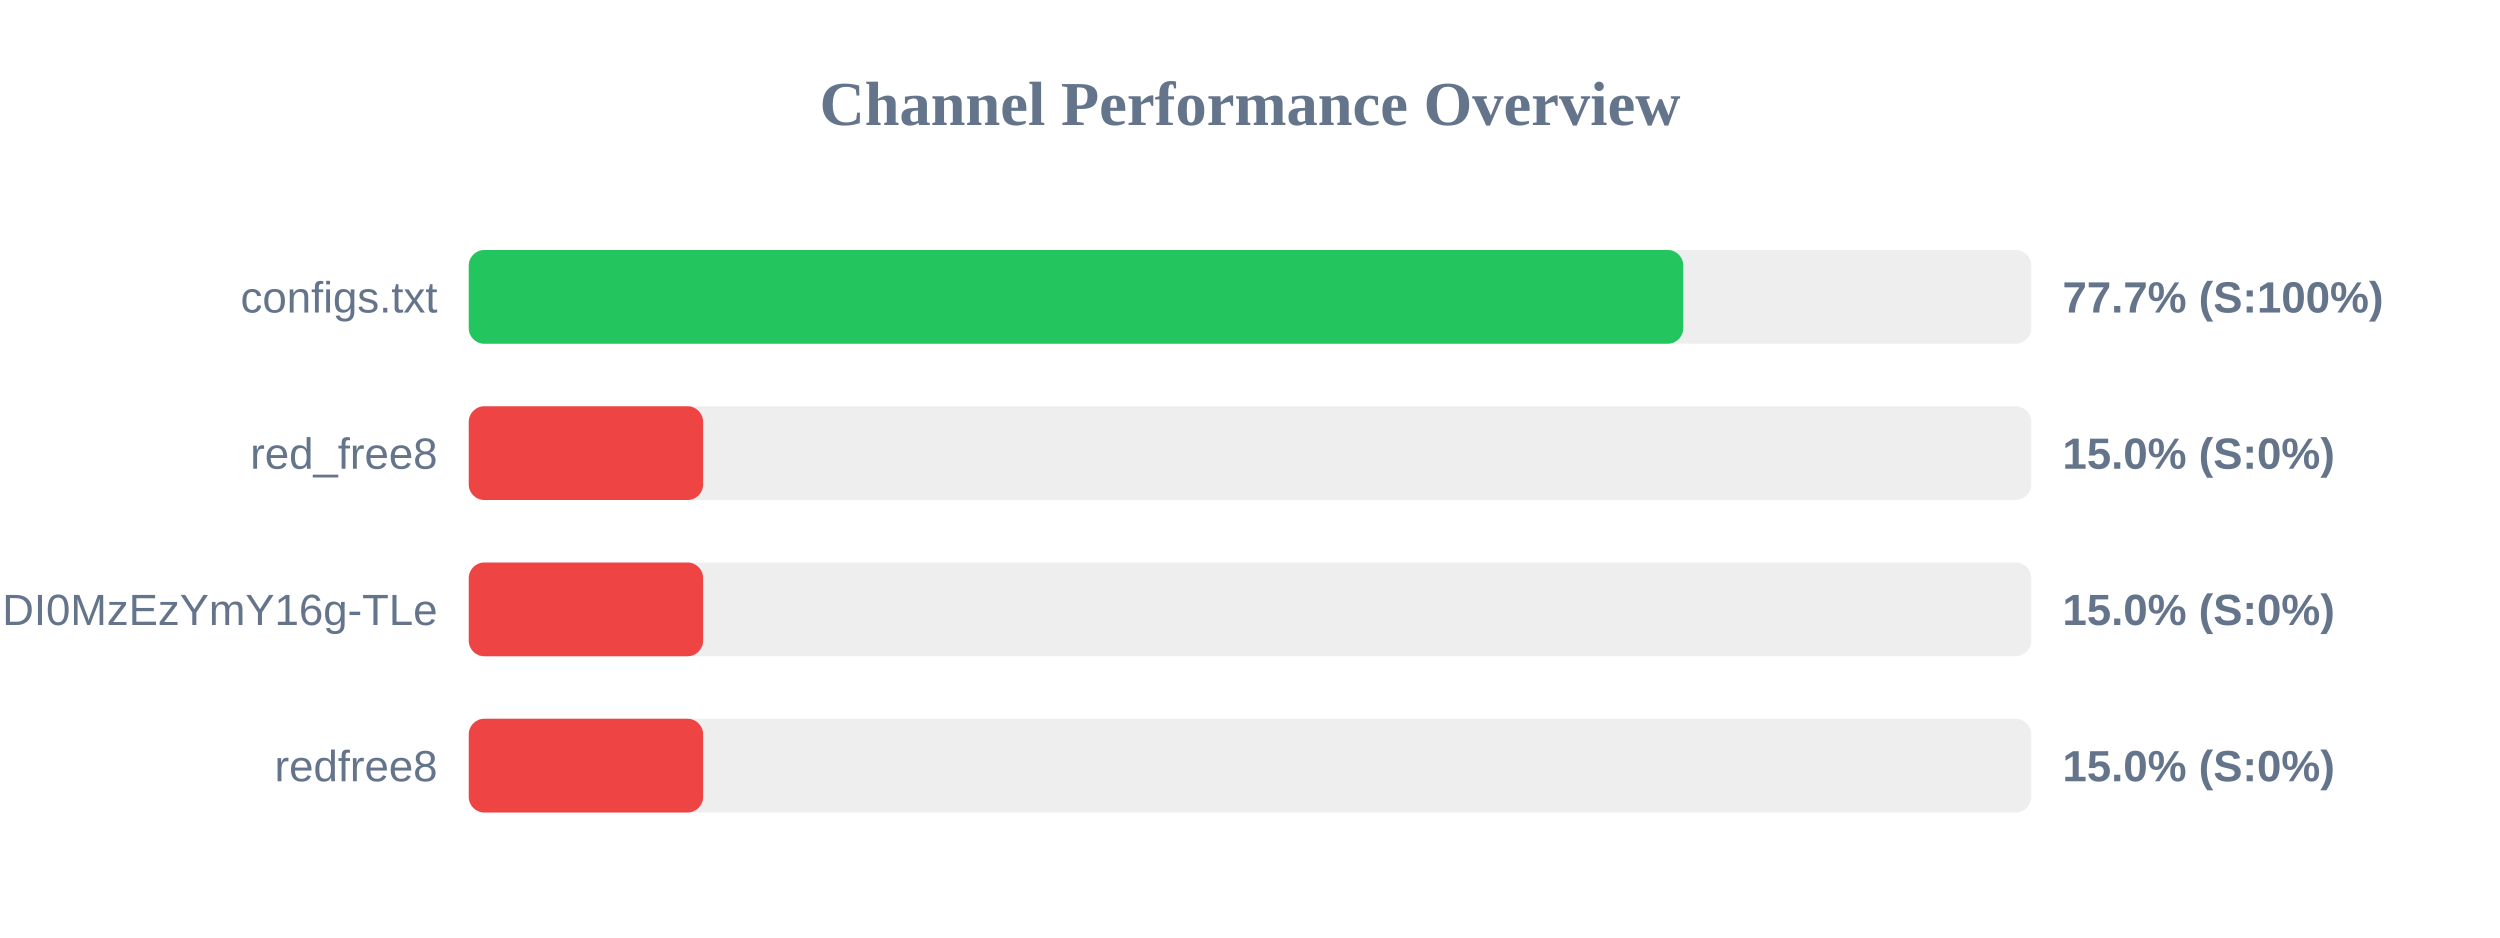
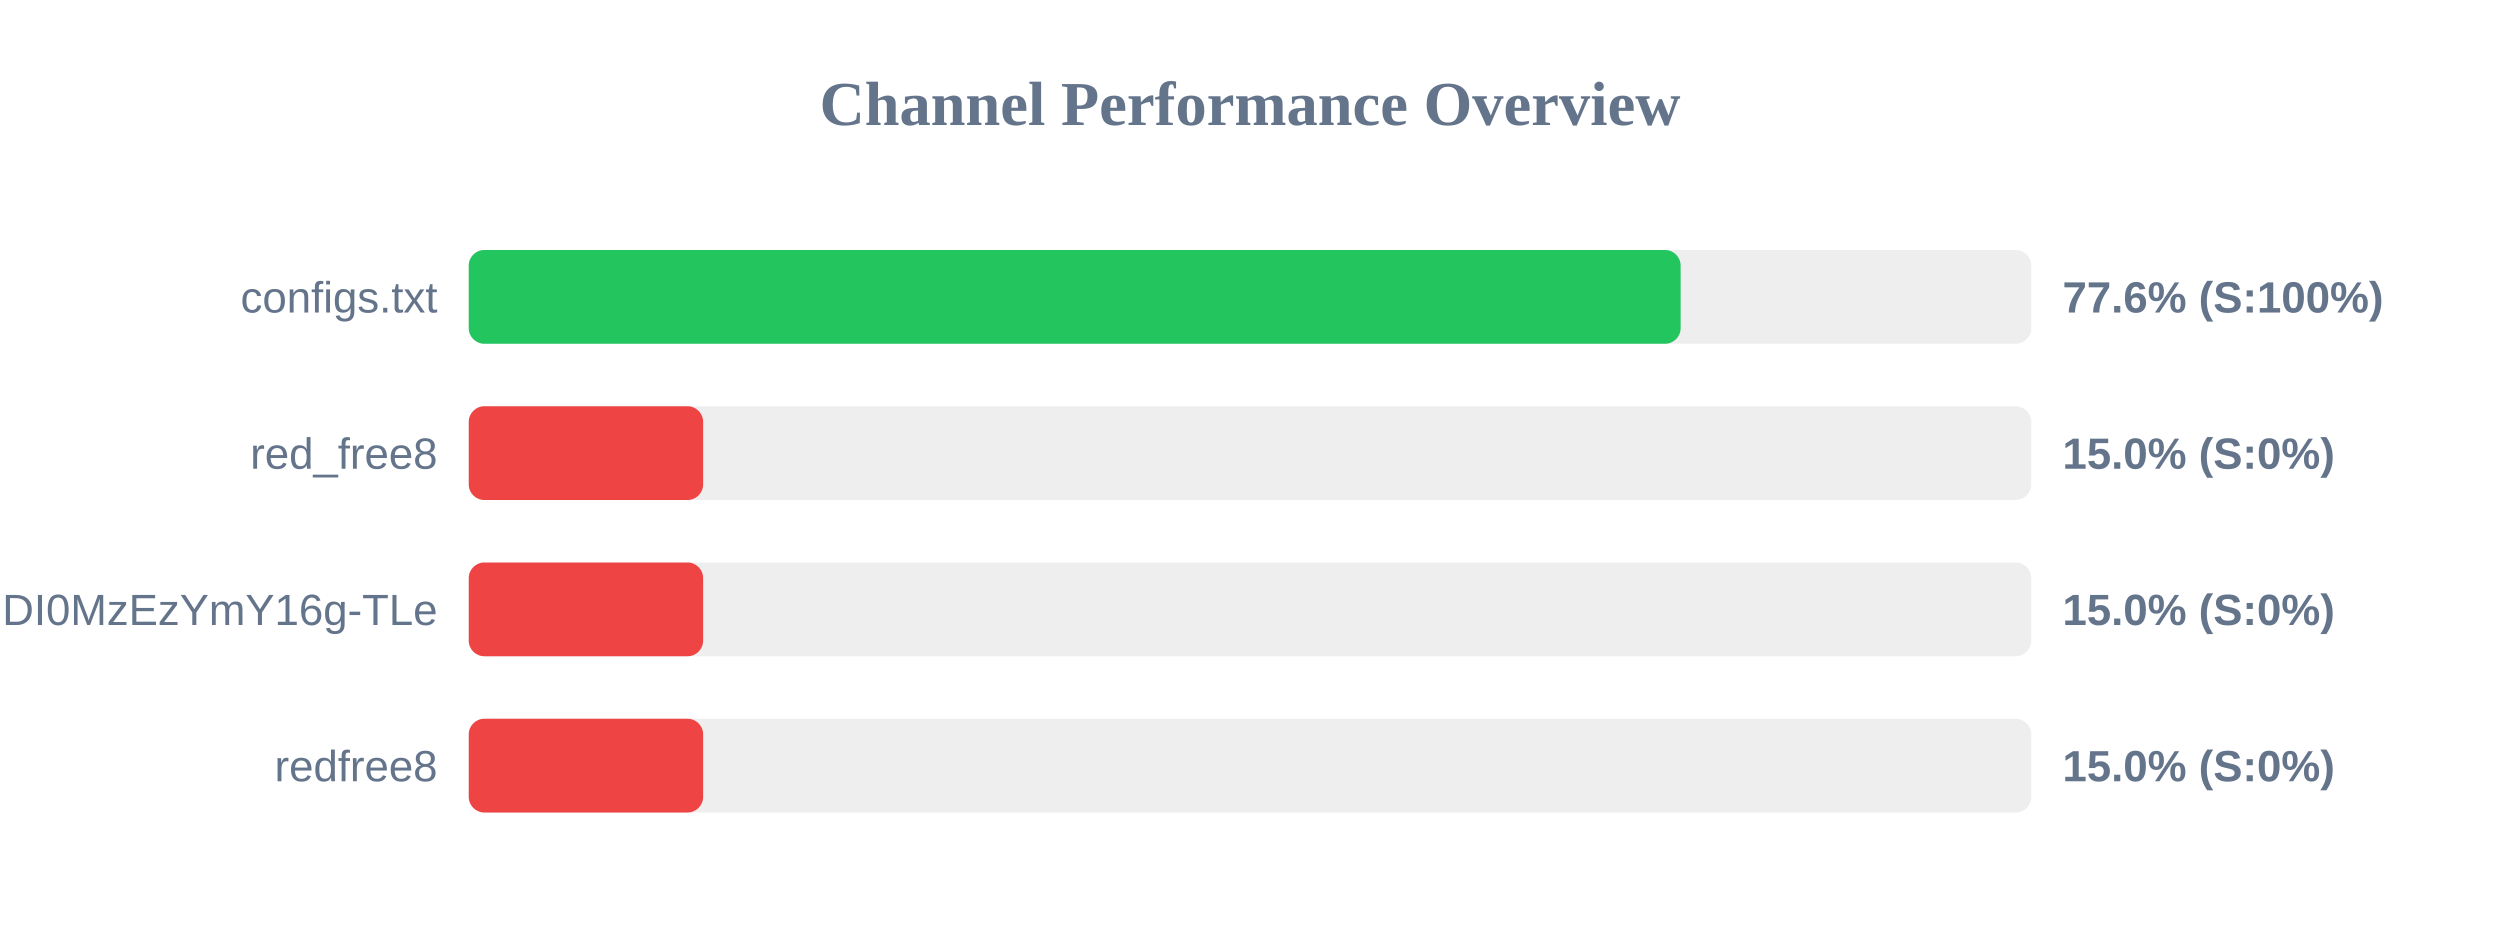
<svg xmlns="http://www.w3.org/2000/svg" width="800" height="300" version="1.1">
  <style>
        .row { font: 14px Arial; fill: #64748b; }
        .score { font: bold 14px Arial; fill: #64748b; }
    </style>
  <text x="400" y="40" text-anchor="middle" font-size="20px" font-weight="bold" fill="#64748b">Channel Performance Overview</text>
  <rect x="150" y="80" width="500" height="30" fill="#eee" rx="5" />
-   <rect x="150" y="80" width="388.65" height="30" fill="#22c55e" rx="5" />
+   <rect x="150" y="80" width="387.8" height="30" fill="#22c55e" rx="5" />
  <text x="140" y="100" text-anchor="end" class="row">configs.txt</text>
-   <text x="660" y="100" text-anchor="start" class="score">77.7% (S:100%)</text>
+   <text x="660" y="100" text-anchor="start" class="score">77.6% (S:100%)</text>
  <rect x="150" y="130" width="500" height="30" fill="#eee" rx="5" />
  <rect x="150" y="130" width="75.0" height="30" fill="#ef4444" rx="5" />
  <text x="140" y="150" text-anchor="end" class="row">red_free8</text>
  <text x="660" y="150" text-anchor="start" class="score">15.0% (S:0%)</text>
  <rect x="150" y="180" width="500" height="30" fill="#eee" rx="5" />
  <rect x="150" y="180" width="75.0" height="30" fill="#ef4444" rx="5" />
  <text x="140" y="200" text-anchor="end" class="row">NjEzODY1NDgyOCwxNzQ1NDI0MzEzYmY16g-TLe</text>
  <text x="660" y="200" text-anchor="start" class="score">15.0% (S:0%)</text>
  <rect x="150" y="230" width="500" height="30" fill="#eee" rx="5" />
  <rect x="150" y="230" width="75.0" height="30" fill="#ef4444" rx="5" />
  <text x="140" y="250" text-anchor="end" class="row">redfree8</text>
  <text x="660" y="250" text-anchor="start" class="score">15.0% (S:0%)</text>
</svg>
